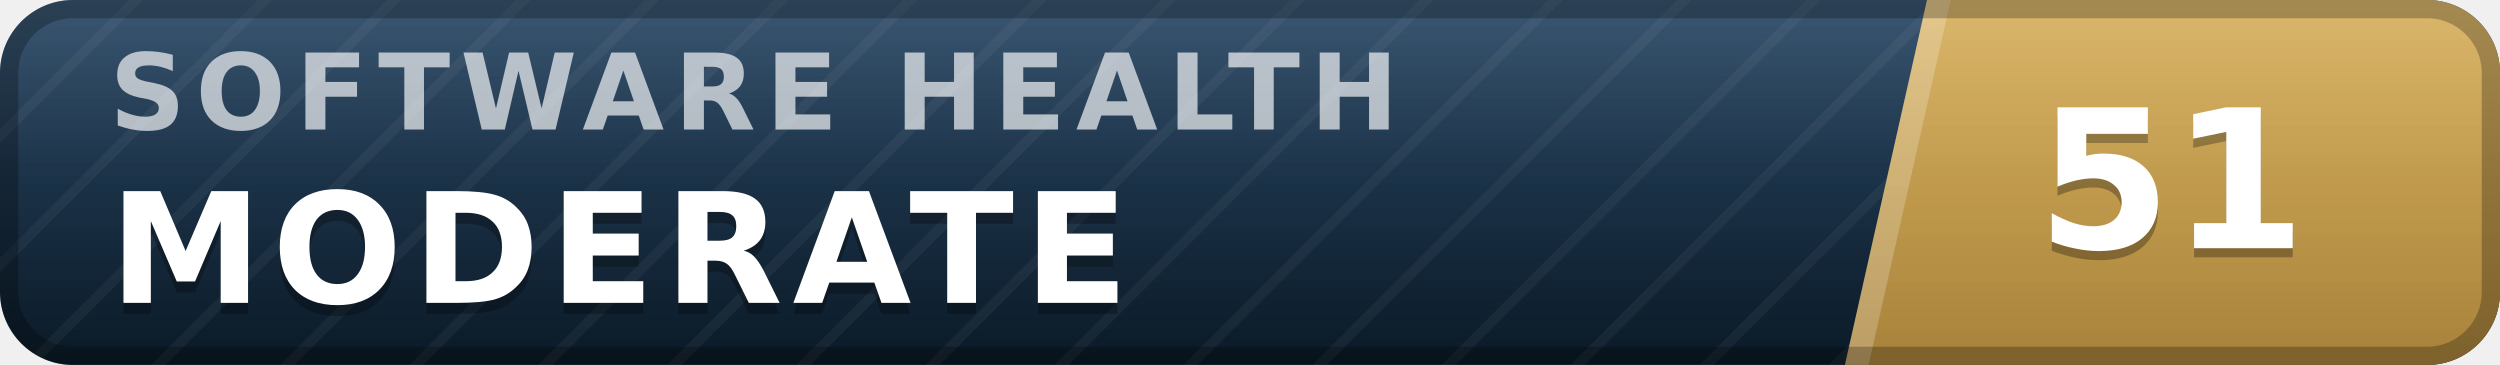
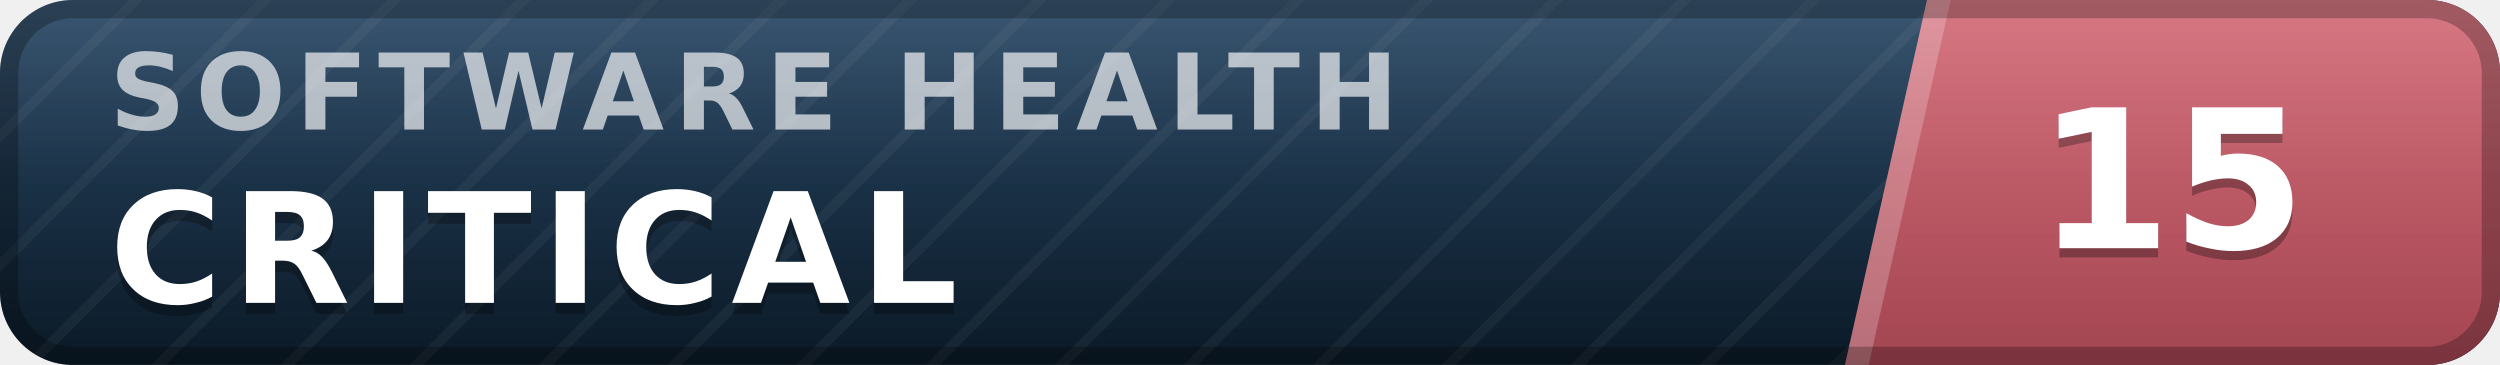
- <svg xmlns="http://www.w3.org/2000/svg" width="137" height="20" viewBox="0 0 137 20" role="img" aria-label="inspect.software software health index 51 of 100, moderate" font-family="Verdana,DejaVu Sans,Geneva,sans-serif">
+ <svg xmlns="http://www.w3.org/2000/svg" width="137" height="20" viewBox="0 0 137 20" role="img" aria-label="inspect.software software health index 15 of 100, critical" font-family="Verdana,DejaVu Sans,Geneva,sans-serif">
  <defs>
    <linearGradient id="plate" x1="0" y1="0" x2="0" y2="1">
      <stop offset="0" stop-color="#1d3d5c" />
      <stop offset="1" stop-color="#0a1926" />
    </linearGradient>
    <linearGradient id="endplate" x1="0" y1="0" x2="0" y2="1">
-       <stop offset="0" stop-color="#d5ac55" />
-       <stop offset="1" stop-color="#a8823a" />
+       <stop offset="0" stop-color="#d16471" />
+       <stop offset="1" stop-color="#a34551" />
    </linearGradient>
    <linearGradient id="gloss" x1="0" y1="0" x2="0" y2="1">
      <stop offset="0" stop-color="#fff" stop-opacity=".13" />
      <stop offset=".5" stop-color="#fff" stop-opacity=".03" />
      <stop offset="1" stop-color="#fff" stop-opacity="0" />
    </linearGradient>
    <pattern id="guilloche" width="5" height="5" patternUnits="userSpaceOnUse" patternTransform="rotate(45)">
      <line x1="0" y1="0" x2="0" y2="5" stroke="#fff" stroke-opacity=".045" stroke-width="1.1" />
    </pattern>
    <clipPath id="rounded">
      <rect width="137" height="20" rx="4" />
    </clipPath>
  </defs>
  <g clip-path="url(#rounded)">
    <rect width="137" height="20" fill="url(#plate)" />
    <rect width="137" height="20" fill="url(#guilloche)" />
    <polygon points="105.6,0 137,0 137,20 101.1,20" fill="url(#endplate)" />
    <polygon points="105.6,0 106.9,0 102.4,20 101.1,20" fill="#fff" fill-opacity=".22" />
    <text x="6.0" y="7.1" font-size="5.8" letter-spacing="0.55" fill="#fff" fill-opacity=".66" font-weight="bold" textLength="76.3" lengthAdjust="spacing">SOFTWARE HEALTH</text>
-     <text x="6.0" y="17.2" font-size="8.4" fill="#000" fill-opacity=".3" font-weight="bold" letter-spacing="0.55" textLength="59.5" lengthAdjust="spacing">MODERATE</text>
-     <text x="6.0" y="16.6" font-size="8.4" fill="#fff" font-weight="bold" letter-spacing="0.55" textLength="59.5" lengthAdjust="spacing">MODERATE</text>
-     <text x="119.0" y="14.1" font-size="10.6" fill="#000" fill-opacity=".3" font-weight="bold" text-anchor="middle">51</text>
-     <text x="119.0" y="13.6" font-size="10.6" fill="#fff" font-weight="bold" text-anchor="middle">51</text>
+     <text x="6.0" y="17.2" font-size="8.4" fill="#000" fill-opacity=".3" font-weight="bold" letter-spacing="0.55" textLength="50.4" lengthAdjust="spacing">CRITICAL</text>
+     <text x="6.0" y="16.6" font-size="8.4" fill="#fff" font-weight="bold" letter-spacing="0.55" textLength="50.4" lengthAdjust="spacing">CRITICAL</text>
+     <text x="119.0" y="14.1" font-size="10.6" fill="#000" fill-opacity=".3" font-weight="bold" text-anchor="middle">15</text>
+     <text x="119.0" y="13.6" font-size="10.6" fill="#fff" font-weight="bold" text-anchor="middle">15</text>
    <rect width="137" height="20" fill="url(#gloss)" />
  </g>
  <rect x=".5" y=".5" width="136" height="19" rx="3.5" fill="none" stroke="#000" stroke-opacity=".25" />
</svg>
